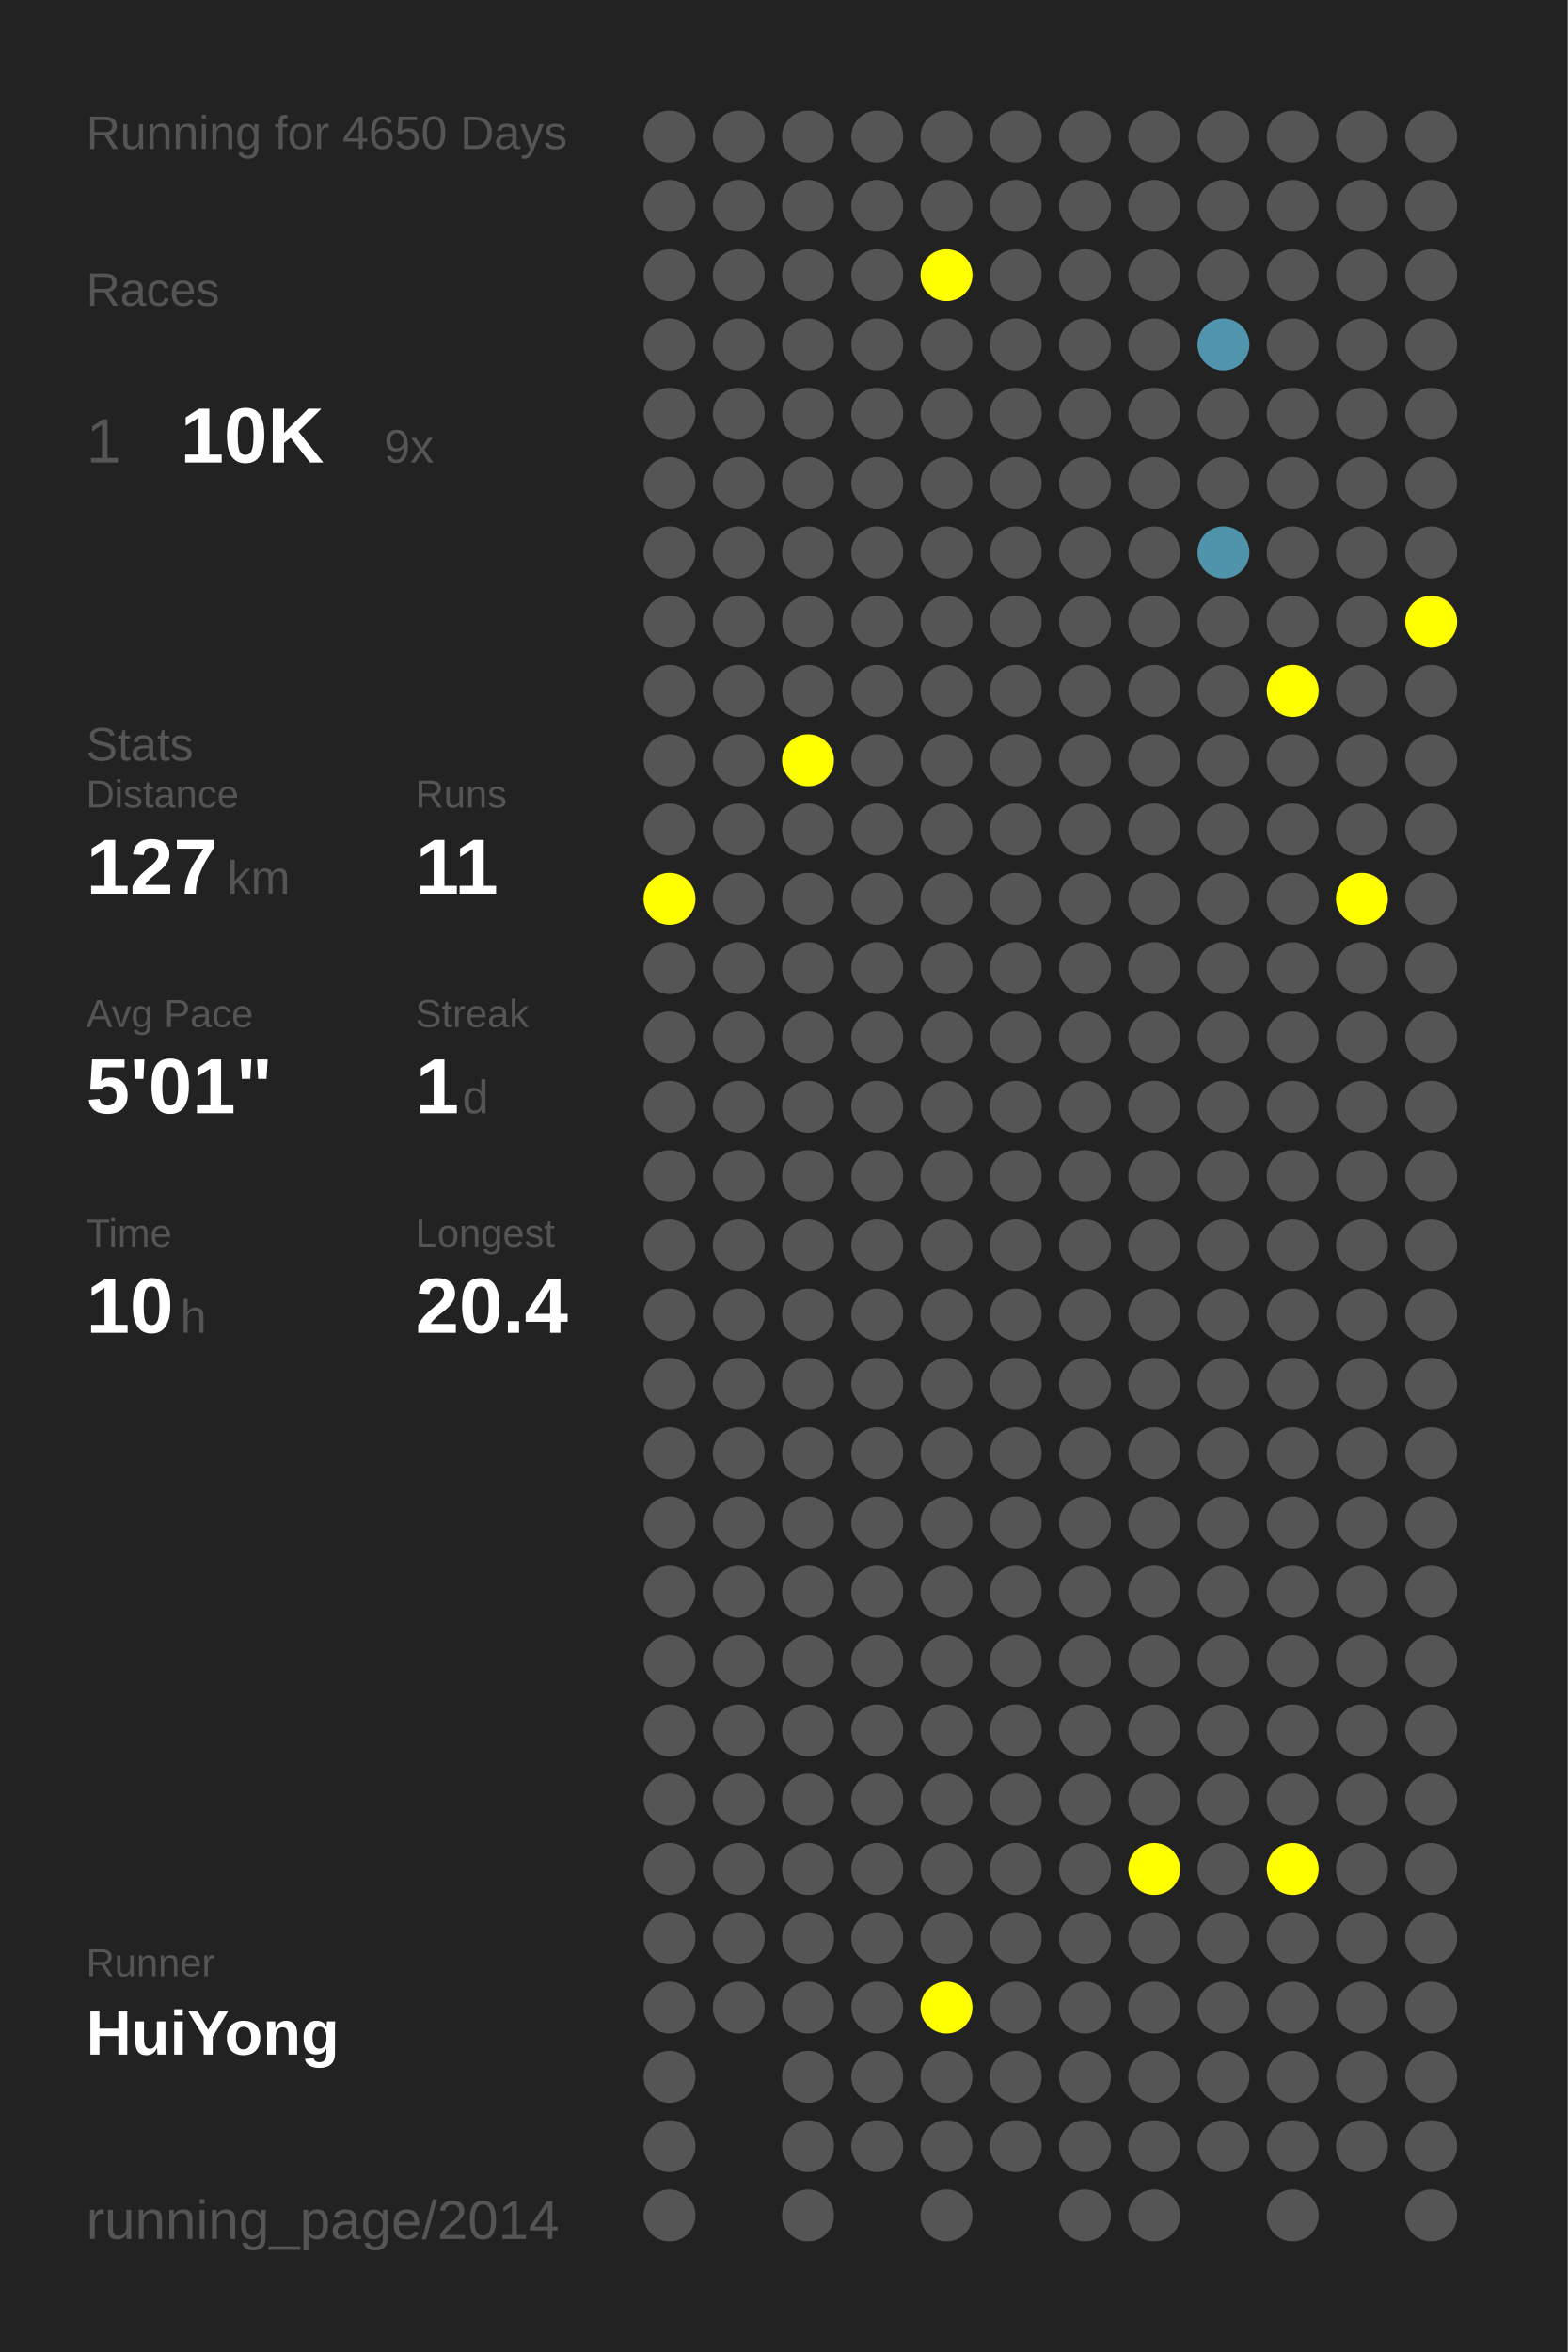
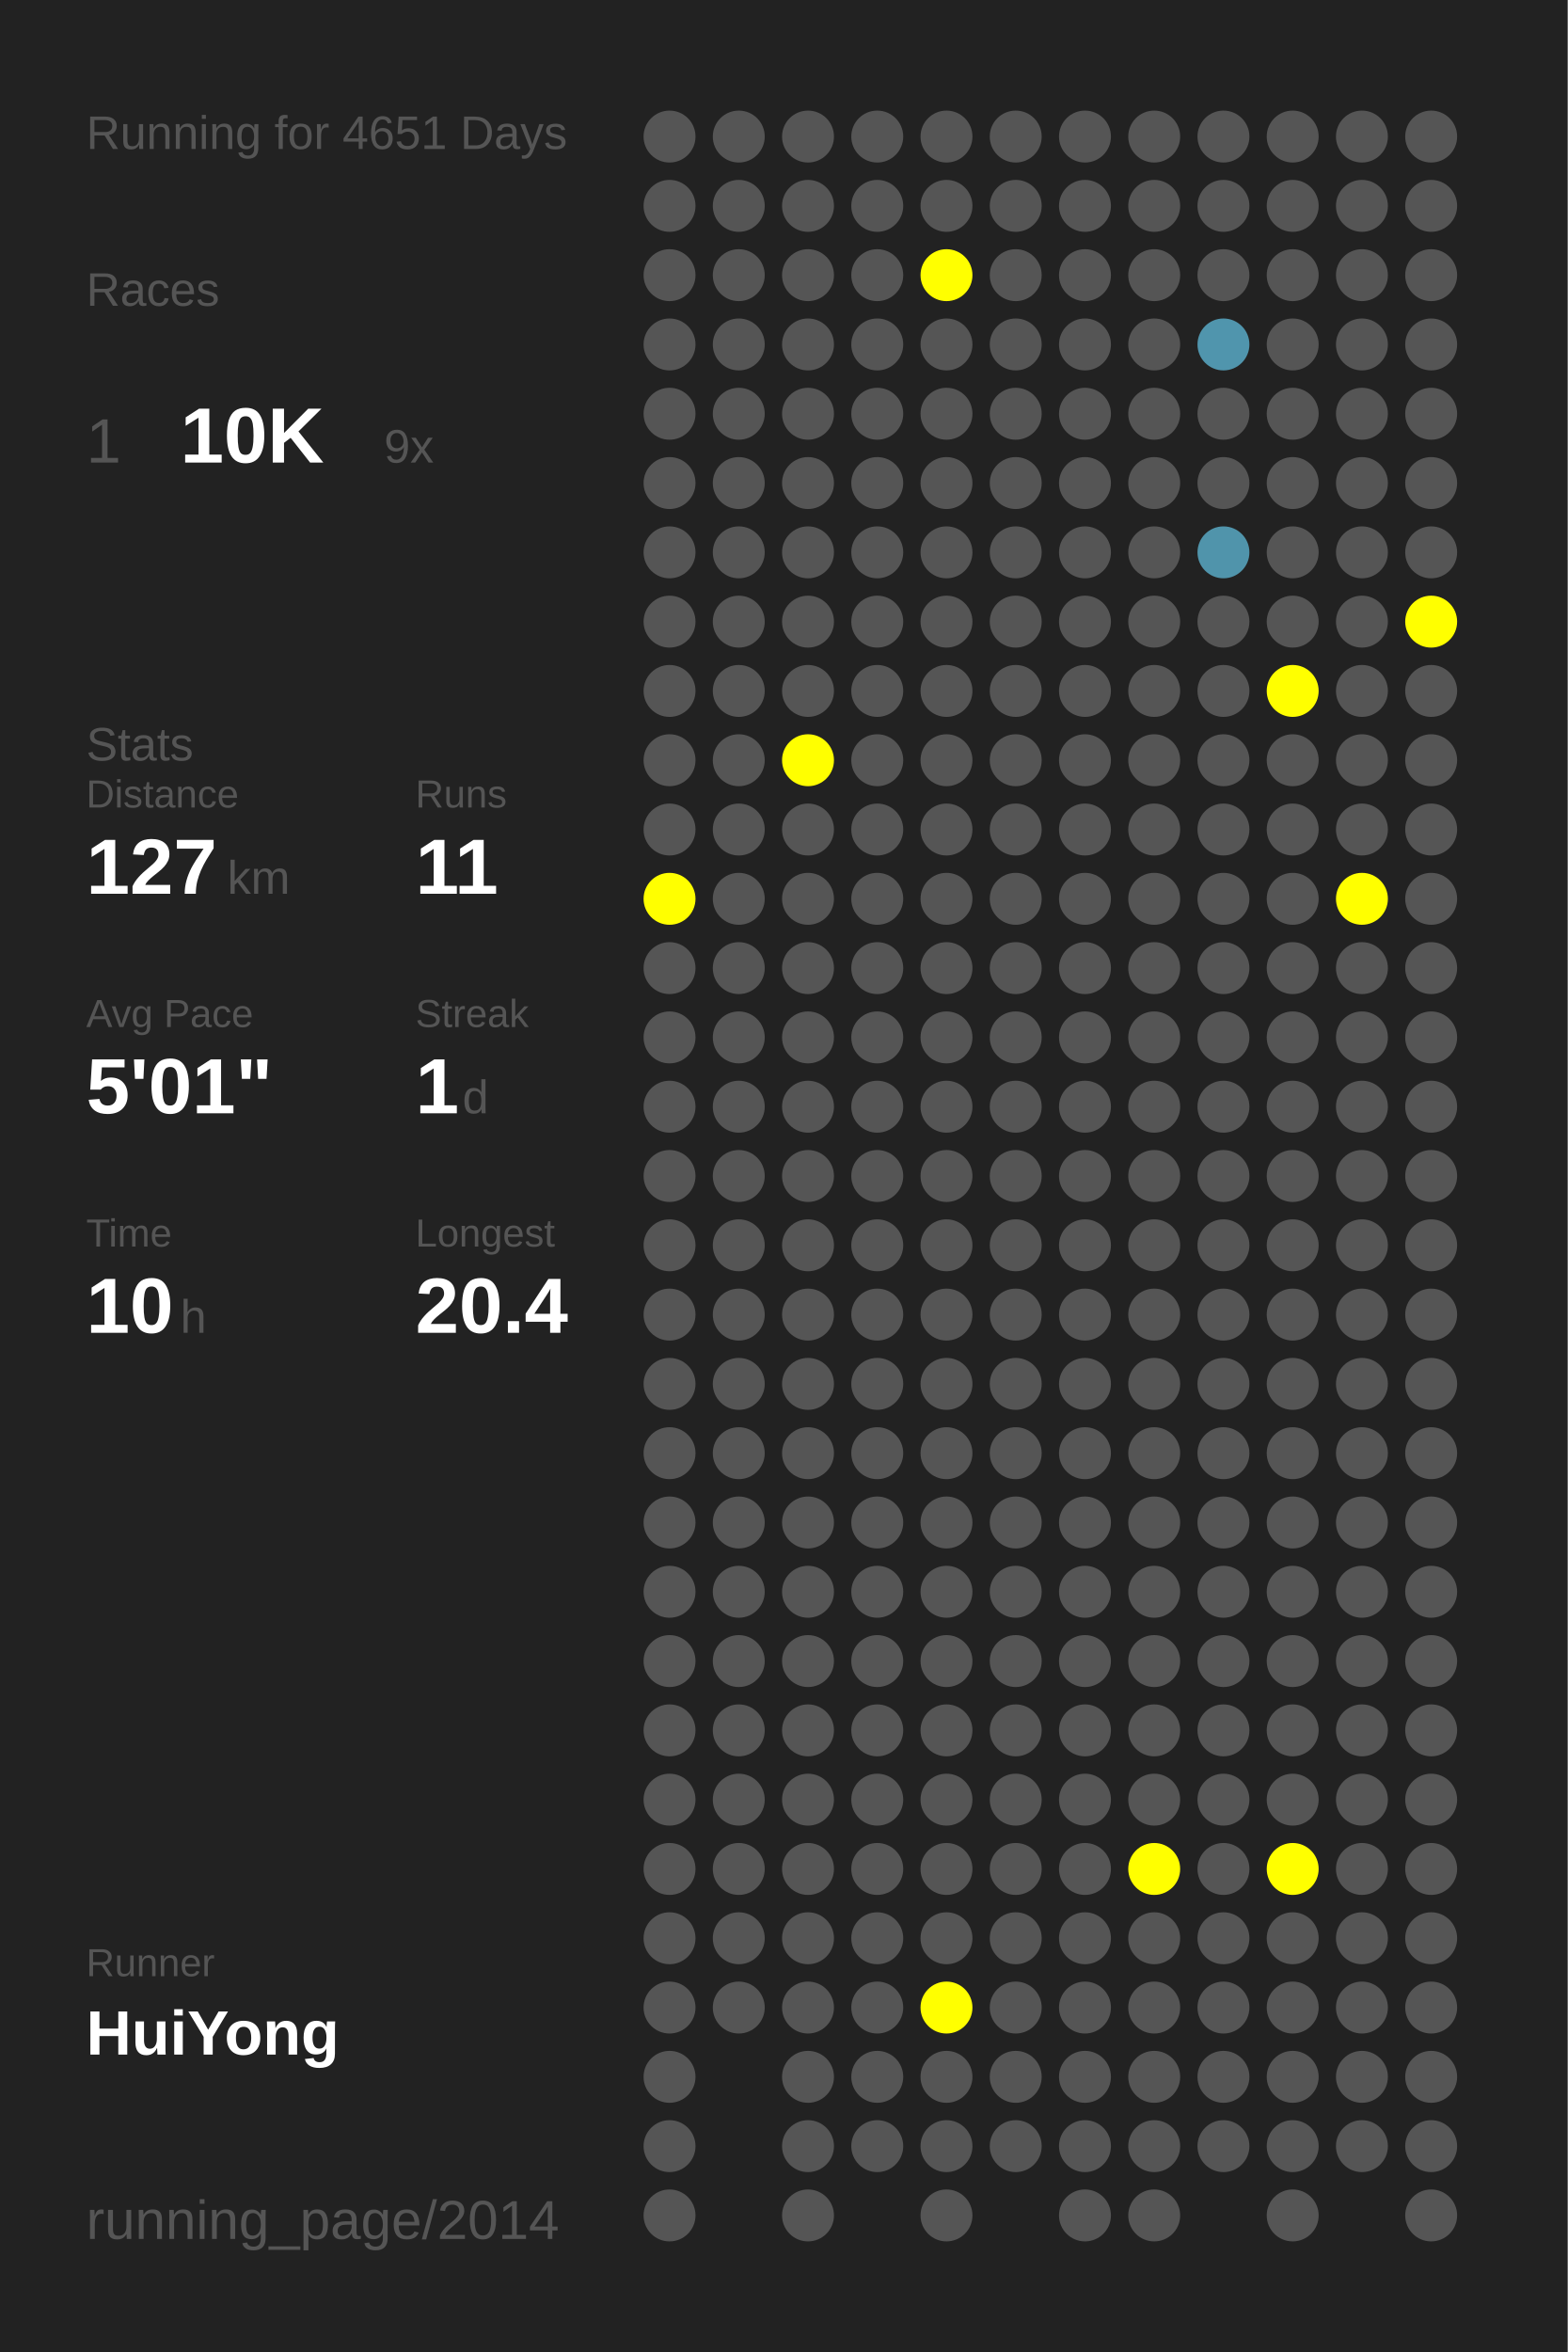
<svg xmlns="http://www.w3.org/2000/svg" baseProfile="full" height="300mm" version="1.1" viewBox="0,0,200,300" width="200mm">
  <defs />
  <rect fill="#222222" height="300" width="200" x="0" y="0" />
-   <text fill="#555555" style="font-size:6px; font-family:Arial;" x="11" y="19">Running for 4650 Days</text>
+   <text fill="#555555" style="font-size:6px; font-family:Arial;" x="11" y="19">Running for 4651 Days</text>
  <text fill="#555555" style="font-size:6px; font-family:Arial;" x="11" y="39">Races</text>
  <text fill="#555555" style="font-size:8px; font-family:Arial;" x="11" y="59">1</text>
  <text fill="#FFFFFF" style="font-size:10px; font-family:Arial; font-weight:bold;" x="23" y="59">10K</text>
  <text fill="#555555" style="font-size:6px; font-family:Arial;" x="49" y="59">9x</text>
  <text fill="#555555" style="font-size:6px; font-family:Arial;" x="11" y="97">Stats</text>
  <text fill="#555555" style="font-size:5px; font-family:Arial;" x="11" y="103">Distance</text>
  <text fill="#FFFFFF" style="font-size:10px; font-family:Arial; font-weight:bold;" x="11" y="114">127</text>
  <text fill="#555555" style="font-size:6px; font-family:Arial;" x="29" y="114">km</text>
  <text fill="#555555" style="font-size:5px; font-family:Arial;" x="53" y="103">Runs</text>
  <text fill="#FFFFFF" style="font-size:10px; font-family:Arial; font-weight:bold;" x="53" y="114">11</text>
  <text fill="#555555" style="font-size:5px; font-family:Arial;" x="11" y="131">Avg Pace</text>
  <text fill="#FFFFFF" style="font-size:10px; font-family:Arial; font-weight:bold;" x="11" y="142">5'01"</text>
  <text fill="#555555" style="font-size:5px; font-family:Arial;" x="53" y="131">Streak</text>
  <text fill="#FFFFFF" style="font-size:10px; font-family:Arial; font-weight:bold;" x="53" y="142">1</text>
  <text fill="#555555" style="font-size:6px; font-family:Arial;" x="59" y="142">d</text>
  <text fill="#555555" style="font-size:5px; font-family:Arial;" x="11" y="159">Time</text>
  <text fill="#FFFFFF" style="font-size:10px; font-family:Arial; font-weight:bold;" x="11" y="170">10</text>
  <text fill="#555555" style="font-size:6px; font-family:Arial;" x="23" y="170">h</text>
  <text fill="#555555" style="font-size:5px; font-family:Arial;" x="53" y="159">Longest</text>
  <text fill="#FFFFFF" style="font-size:10px; font-family:Arial; font-weight:bold;" x="53" y="170">20.4</text>
  <text fill="#555555" style="font-size:5px; font-family:Arial;" x="11" y="252.065">Runner</text>
  <text fill="#FFFFFF" style="font-size:8px; font-family:Arial; font-weight:bold;" x="11" y="262.065">HuiYong</text>
  <text fill="#555555" style="font-size:7px; font-family:Arial;" x="11" y="285.581">running_page/2014</text>
  <circle cx="85.417" cy="17.419" fill="#555555" r="3.312" />
  <circle cx="85.417" cy="26.258" fill="#555555" r="3.312" />
  <circle cx="85.417" cy="35.097" fill="#555555" r="3.312" />
  <circle cx="85.417" cy="43.935" fill="#555555" r="3.312" />
  <circle cx="85.417" cy="52.774" fill="#555555" r="3.312" />
  <circle cx="85.417" cy="61.613" fill="#555555" r="3.312" />
  <circle cx="85.417" cy="70.452" fill="#555555" r="3.312" />
  <circle cx="85.417" cy="79.29" fill="#555555" r="3.312" />
  <circle cx="85.417" cy="88.129" fill="#555555" r="3.312" />
  <circle cx="85.417" cy="96.968" fill="#555555" r="3.312" />
  <circle cx="85.417" cy="105.806" fill="#555555" r="3.312" />
  <circle cx="85.417" cy="114.645" fill="#FFFF00" r="3.312" />
  <circle cx="85.417" cy="123.484" fill="#555555" r="3.312" />
  <circle cx="85.417" cy="132.323" fill="#555555" r="3.312" />
  <circle cx="85.417" cy="141.161" fill="#555555" r="3.312" />
  <circle cx="85.417" cy="150" fill="#555555" r="3.312" />
  <circle cx="85.417" cy="158.839" fill="#555555" r="3.312" />
  <circle cx="85.417" cy="167.677" fill="#555555" r="3.312" />
  <circle cx="85.417" cy="176.516" fill="#555555" r="3.312" />
  <circle cx="85.417" cy="185.355" fill="#555555" r="3.312" />
  <circle cx="85.417" cy="194.194" fill="#555555" r="3.312" />
  <circle cx="85.417" cy="203.032" fill="#555555" r="3.312" />
  <circle cx="85.417" cy="211.871" fill="#555555" r="3.312" />
  <circle cx="85.417" cy="220.71" fill="#555555" r="3.312" />
  <circle cx="85.417" cy="229.548" fill="#555555" r="3.312" />
  <circle cx="85.417" cy="238.387" fill="#555555" r="3.312" />
  <circle cx="85.417" cy="247.226" fill="#555555" r="3.312" />
  <circle cx="85.417" cy="256.065" fill="#555555" r="3.312" />
  <circle cx="85.417" cy="264.903" fill="#555555" r="3.312" />
  <circle cx="85.417" cy="273.742" fill="#555555" r="3.312" />
  <circle cx="85.417" cy="282.581" fill="#555555" r="3.312" />
  <circle cx="94.25" cy="17.419" fill="#555555" r="3.312" />
  <circle cx="94.25" cy="26.258" fill="#555555" r="3.312" />
  <circle cx="94.25" cy="35.097" fill="#555555" r="3.312" />
  <circle cx="94.25" cy="43.935" fill="#555555" r="3.312" />
  <circle cx="94.25" cy="52.774" fill="#555555" r="3.312" />
  <circle cx="94.25" cy="61.613" fill="#555555" r="3.312" />
  <circle cx="94.25" cy="70.452" fill="#555555" r="3.312" />
  <circle cx="94.25" cy="79.29" fill="#555555" r="3.312" />
  <circle cx="94.25" cy="88.129" fill="#555555" r="3.312" />
  <circle cx="94.25" cy="96.968" fill="#555555" r="3.312" />
  <circle cx="94.25" cy="105.806" fill="#555555" r="3.312" />
  <circle cx="94.25" cy="114.645" fill="#555555" r="3.312" />
  <circle cx="94.25" cy="123.484" fill="#555555" r="3.312" />
  <circle cx="94.25" cy="132.323" fill="#555555" r="3.312" />
  <circle cx="94.25" cy="141.161" fill="#555555" r="3.312" />
  <circle cx="94.25" cy="150" fill="#555555" r="3.312" />
  <circle cx="94.25" cy="158.839" fill="#555555" r="3.312" />
  <circle cx="94.25" cy="167.677" fill="#555555" r="3.312" />
  <circle cx="94.25" cy="176.516" fill="#555555" r="3.312" />
  <circle cx="94.25" cy="185.355" fill="#555555" r="3.312" />
  <circle cx="94.25" cy="194.194" fill="#555555" r="3.312" />
  <circle cx="94.25" cy="203.032" fill="#555555" r="3.312" />
  <circle cx="94.25" cy="211.871" fill="#555555" r="3.312" />
  <circle cx="94.25" cy="220.71" fill="#555555" r="3.312" />
  <circle cx="94.25" cy="229.548" fill="#555555" r="3.312" />
  <circle cx="94.25" cy="238.387" fill="#555555" r="3.312" />
  <circle cx="94.25" cy="247.226" fill="#555555" r="3.312" />
  <circle cx="94.25" cy="256.065" fill="#555555" r="3.312" />
  <circle cx="103.083" cy="17.419" fill="#555555" r="3.312" />
  <circle cx="103.083" cy="26.258" fill="#555555" r="3.312" />
  <circle cx="103.083" cy="35.097" fill="#555555" r="3.312" />
  <circle cx="103.083" cy="43.935" fill="#555555" r="3.312" />
  <circle cx="103.083" cy="52.774" fill="#555555" r="3.312" />
  <circle cx="103.083" cy="61.613" fill="#555555" r="3.312" />
  <circle cx="103.083" cy="70.452" fill="#555555" r="3.312" />
  <circle cx="103.083" cy="79.29" fill="#555555" r="3.312" />
  <circle cx="103.083" cy="88.129" fill="#555555" r="3.312" />
  <circle cx="103.083" cy="96.968" fill="#FFFF00" r="3.312" />
  <circle cx="103.083" cy="105.806" fill="#555555" r="3.312" />
  <circle cx="103.083" cy="114.645" fill="#555555" r="3.312" />
  <circle cx="103.083" cy="123.484" fill="#555555" r="3.312" />
  <circle cx="103.083" cy="132.323" fill="#555555" r="3.312" />
  <circle cx="103.083" cy="141.161" fill="#555555" r="3.312" />
  <circle cx="103.083" cy="150" fill="#555555" r="3.312" />
  <circle cx="103.083" cy="158.839" fill="#555555" r="3.312" />
  <circle cx="103.083" cy="167.677" fill="#555555" r="3.312" />
  <circle cx="103.083" cy="176.516" fill="#555555" r="3.312" />
  <circle cx="103.083" cy="185.355" fill="#555555" r="3.312" />
  <circle cx="103.083" cy="194.194" fill="#555555" r="3.312" />
  <circle cx="103.083" cy="203.032" fill="#555555" r="3.312" />
  <circle cx="103.083" cy="211.871" fill="#555555" r="3.312" />
  <circle cx="103.083" cy="220.71" fill="#555555" r="3.312" />
  <circle cx="103.083" cy="229.548" fill="#555555" r="3.312" />
  <circle cx="103.083" cy="238.387" fill="#555555" r="3.312" />
  <circle cx="103.083" cy="247.226" fill="#555555" r="3.312" />
  <circle cx="103.083" cy="256.065" fill="#555555" r="3.312" />
  <circle cx="103.083" cy="264.903" fill="#555555" r="3.312" />
  <circle cx="103.083" cy="273.742" fill="#555555" r="3.312" />
  <circle cx="103.083" cy="282.581" fill="#555555" r="3.312" />
  <circle cx="111.917" cy="17.419" fill="#555555" r="3.312" />
  <circle cx="111.917" cy="26.258" fill="#555555" r="3.312" />
  <circle cx="111.917" cy="35.097" fill="#555555" r="3.312" />
  <circle cx="111.917" cy="43.935" fill="#555555" r="3.312" />
  <circle cx="111.917" cy="52.774" fill="#555555" r="3.312" />
  <circle cx="111.917" cy="61.613" fill="#555555" r="3.312" />
  <circle cx="111.917" cy="70.452" fill="#555555" r="3.312" />
  <circle cx="111.917" cy="79.29" fill="#555555" r="3.312" />
  <circle cx="111.917" cy="88.129" fill="#555555" r="3.312" />
  <circle cx="111.917" cy="96.968" fill="#555555" r="3.312" />
  <circle cx="111.917" cy="105.806" fill="#555555" r="3.312" />
  <circle cx="111.917" cy="114.645" fill="#555555" r="3.312" />
  <circle cx="111.917" cy="123.484" fill="#555555" r="3.312" />
  <circle cx="111.917" cy="132.323" fill="#555555" r="3.312" />
  <circle cx="111.917" cy="141.161" fill="#555555" r="3.312" />
  <circle cx="111.917" cy="150" fill="#555555" r="3.312" />
  <circle cx="111.917" cy="158.839" fill="#555555" r="3.312" />
  <circle cx="111.917" cy="167.677" fill="#555555" r="3.312" />
  <circle cx="111.917" cy="176.516" fill="#555555" r="3.312" />
  <circle cx="111.917" cy="185.355" fill="#555555" r="3.312" />
  <circle cx="111.917" cy="194.194" fill="#555555" r="3.312" />
  <circle cx="111.917" cy="203.032" fill="#555555" r="3.312" />
  <circle cx="111.917" cy="211.871" fill="#555555" r="3.312" />
  <circle cx="111.917" cy="220.71" fill="#555555" r="3.312" />
  <circle cx="111.917" cy="229.548" fill="#555555" r="3.312" />
  <circle cx="111.917" cy="238.387" fill="#555555" r="3.312" />
  <circle cx="111.917" cy="247.226" fill="#555555" r="3.312" />
  <circle cx="111.917" cy="256.065" fill="#555555" r="3.312" />
  <circle cx="111.917" cy="264.903" fill="#555555" r="3.312" />
  <circle cx="111.917" cy="273.742" fill="#555555" r="3.312" />
  <circle cx="120.75" cy="17.419" fill="#555555" r="3.312" />
  <circle cx="120.75" cy="26.258" fill="#555555" r="3.312" />
  <circle cx="120.75" cy="35.097" fill="#FFFF00" r="3.312" />
  <circle cx="120.75" cy="43.935" fill="#555555" r="3.312" />
  <circle cx="120.75" cy="52.774" fill="#555555" r="3.312" />
  <circle cx="120.75" cy="61.613" fill="#555555" r="3.312" />
  <circle cx="120.75" cy="70.452" fill="#555555" r="3.312" />
  <circle cx="120.75" cy="79.29" fill="#555555" r="3.312" />
  <circle cx="120.75" cy="88.129" fill="#555555" r="3.312" />
  <circle cx="120.75" cy="96.968" fill="#555555" r="3.312" />
  <circle cx="120.75" cy="105.806" fill="#555555" r="3.312" />
  <circle cx="120.75" cy="114.645" fill="#555555" r="3.312" />
  <circle cx="120.75" cy="123.484" fill="#555555" r="3.312" />
  <circle cx="120.75" cy="132.323" fill="#555555" r="3.312" />
  <circle cx="120.75" cy="141.161" fill="#555555" r="3.312" />
  <circle cx="120.75" cy="150" fill="#555555" r="3.312" />
  <circle cx="120.75" cy="158.839" fill="#555555" r="3.312" />
  <circle cx="120.75" cy="167.677" fill="#555555" r="3.312" />
  <circle cx="120.75" cy="176.516" fill="#555555" r="3.312" />
  <circle cx="120.75" cy="185.355" fill="#555555" r="3.312" />
  <circle cx="120.75" cy="194.194" fill="#555555" r="3.312" />
  <circle cx="120.75" cy="203.032" fill="#555555" r="3.312" />
  <circle cx="120.75" cy="211.871" fill="#555555" r="3.312" />
  <circle cx="120.75" cy="220.71" fill="#555555" r="3.312" />
  <circle cx="120.75" cy="229.548" fill="#555555" r="3.312" />
  <circle cx="120.75" cy="238.387" fill="#555555" r="3.312" />
  <circle cx="120.75" cy="247.226" fill="#555555" r="3.312" />
  <circle cx="120.75" cy="256.065" fill="#FFFF00" r="3.312" />
  <circle cx="120.75" cy="264.903" fill="#555555" r="3.312" />
  <circle cx="120.75" cy="273.742" fill="#555555" r="3.312" />
  <circle cx="120.75" cy="282.581" fill="#555555" r="3.312" />
  <circle cx="129.583" cy="17.419" fill="#555555" r="3.312" />
  <circle cx="129.583" cy="26.258" fill="#555555" r="3.312" />
  <circle cx="129.583" cy="35.097" fill="#555555" r="3.312" />
  <circle cx="129.583" cy="43.935" fill="#555555" r="3.312" />
  <circle cx="129.583" cy="52.774" fill="#555555" r="3.312" />
  <circle cx="129.583" cy="61.613" fill="#555555" r="3.312" />
  <circle cx="129.583" cy="70.452" fill="#555555" r="3.312" />
  <circle cx="129.583" cy="79.29" fill="#555555" r="3.312" />
  <circle cx="129.583" cy="88.129" fill="#555555" r="3.312" />
  <circle cx="129.583" cy="96.968" fill="#555555" r="3.312" />
  <circle cx="129.583" cy="105.806" fill="#555555" r="3.312" />
  <circle cx="129.583" cy="114.645" fill="#555555" r="3.312" />
  <circle cx="129.583" cy="123.484" fill="#555555" r="3.312" />
  <circle cx="129.583" cy="132.323" fill="#555555" r="3.312" />
  <circle cx="129.583" cy="141.161" fill="#555555" r="3.312" />
  <circle cx="129.583" cy="150" fill="#555555" r="3.312" />
  <circle cx="129.583" cy="158.839" fill="#555555" r="3.312" />
  <circle cx="129.583" cy="167.677" fill="#555555" r="3.312" />
  <circle cx="129.583" cy="176.516" fill="#555555" r="3.312" />
  <circle cx="129.583" cy="185.355" fill="#555555" r="3.312" />
  <circle cx="129.583" cy="194.194" fill="#555555" r="3.312" />
  <circle cx="129.583" cy="203.032" fill="#555555" r="3.312" />
  <circle cx="129.583" cy="211.871" fill="#555555" r="3.312" />
  <circle cx="129.583" cy="220.71" fill="#555555" r="3.312" />
  <circle cx="129.583" cy="229.548" fill="#555555" r="3.312" />
  <circle cx="129.583" cy="238.387" fill="#555555" r="3.312" />
  <circle cx="129.583" cy="247.226" fill="#555555" r="3.312" />
  <circle cx="129.583" cy="256.065" fill="#555555" r="3.312" />
  <circle cx="129.583" cy="264.903" fill="#555555" r="3.312" />
  <circle cx="129.583" cy="273.742" fill="#555555" r="3.312" />
  <circle cx="138.417" cy="17.419" fill="#555555" r="3.312" />
  <circle cx="138.417" cy="26.258" fill="#555555" r="3.312" />
  <circle cx="138.417" cy="35.097" fill="#555555" r="3.312" />
  <circle cx="138.417" cy="43.935" fill="#555555" r="3.312" />
  <circle cx="138.417" cy="52.774" fill="#555555" r="3.312" />
  <circle cx="138.417" cy="61.613" fill="#555555" r="3.312" />
  <circle cx="138.417" cy="70.452" fill="#555555" r="3.312" />
  <circle cx="138.417" cy="79.29" fill="#555555" r="3.312" />
  <circle cx="138.417" cy="88.129" fill="#555555" r="3.312" />
  <circle cx="138.417" cy="96.968" fill="#555555" r="3.312" />
  <circle cx="138.417" cy="105.806" fill="#555555" r="3.312" />
  <circle cx="138.417" cy="114.645" fill="#555555" r="3.312" />
  <circle cx="138.417" cy="123.484" fill="#555555" r="3.312" />
  <circle cx="138.417" cy="132.323" fill="#555555" r="3.312" />
  <circle cx="138.417" cy="141.161" fill="#555555" r="3.312" />
  <circle cx="138.417" cy="150" fill="#555555" r="3.312" />
  <circle cx="138.417" cy="158.839" fill="#555555" r="3.312" />
  <circle cx="138.417" cy="167.677" fill="#555555" r="3.312" />
  <circle cx="138.417" cy="176.516" fill="#555555" r="3.312" />
  <circle cx="138.417" cy="185.355" fill="#555555" r="3.312" />
  <circle cx="138.417" cy="194.194" fill="#555555" r="3.312" />
  <circle cx="138.417" cy="203.032" fill="#555555" r="3.312" />
  <circle cx="138.417" cy="211.871" fill="#555555" r="3.312" />
  <circle cx="138.417" cy="220.71" fill="#555555" r="3.312" />
  <circle cx="138.417" cy="229.548" fill="#555555" r="3.312" />
  <circle cx="138.417" cy="238.387" fill="#555555" r="3.312" />
  <circle cx="138.417" cy="247.226" fill="#555555" r="3.312" />
  <circle cx="138.417" cy="256.065" fill="#555555" r="3.312" />
  <circle cx="138.417" cy="264.903" fill="#555555" r="3.312" />
  <circle cx="138.417" cy="273.742" fill="#555555" r="3.312" />
  <circle cx="138.417" cy="282.581" fill="#555555" r="3.312" />
  <circle cx="147.25" cy="17.419" fill="#555555" r="3.312" />
  <circle cx="147.25" cy="26.258" fill="#555555" r="3.312" />
  <circle cx="147.25" cy="35.097" fill="#555555" r="3.312" />
  <circle cx="147.25" cy="43.935" fill="#555555" r="3.312" />
  <circle cx="147.25" cy="52.774" fill="#555555" r="3.312" />
  <circle cx="147.25" cy="61.613" fill="#555555" r="3.312" />
  <circle cx="147.25" cy="70.452" fill="#555555" r="3.312" />
  <circle cx="147.25" cy="79.29" fill="#555555" r="3.312" />
  <circle cx="147.25" cy="88.129" fill="#555555" r="3.312" />
  <circle cx="147.25" cy="96.968" fill="#555555" r="3.312" />
  <circle cx="147.25" cy="105.806" fill="#555555" r="3.312" />
  <circle cx="147.25" cy="114.645" fill="#555555" r="3.312" />
  <circle cx="147.25" cy="123.484" fill="#555555" r="3.312" />
  <circle cx="147.25" cy="132.323" fill="#555555" r="3.312" />
  <circle cx="147.25" cy="141.161" fill="#555555" r="3.312" />
  <circle cx="147.25" cy="150" fill="#555555" r="3.312" />
  <circle cx="147.25" cy="158.839" fill="#555555" r="3.312" />
  <circle cx="147.25" cy="167.677" fill="#555555" r="3.312" />
  <circle cx="147.25" cy="176.516" fill="#555555" r="3.312" />
  <circle cx="147.25" cy="185.355" fill="#555555" r="3.312" />
  <circle cx="147.25" cy="194.194" fill="#555555" r="3.312" />
  <circle cx="147.25" cy="203.032" fill="#555555" r="3.312" />
  <circle cx="147.25" cy="211.871" fill="#555555" r="3.312" />
  <circle cx="147.25" cy="220.71" fill="#555555" r="3.312" />
  <circle cx="147.25" cy="229.548" fill="#555555" r="3.312" />
  <circle cx="147.25" cy="238.387" fill="#FFFF00" r="3.312" />
  <circle cx="147.25" cy="247.226" fill="#555555" r="3.312" />
  <circle cx="147.25" cy="256.065" fill="#555555" r="3.312" />
  <circle cx="147.25" cy="264.903" fill="#555555" r="3.312" />
  <circle cx="147.25" cy="273.742" fill="#555555" r="3.312" />
  <circle cx="147.25" cy="282.581" fill="#555555" r="3.312" />
  <circle cx="156.083" cy="17.419" fill="#555555" r="3.312" />
  <circle cx="156.083" cy="26.258" fill="#555555" r="3.312" />
  <circle cx="156.083" cy="35.097" fill="#555555" r="3.312" />
  <circle cx="156.083" cy="43.935" fill="#5095ad" r="3.312" />
  <circle cx="156.083" cy="52.774" fill="#555555" r="3.312" />
  <circle cx="156.083" cy="61.613" fill="#555555" r="3.312" />
  <circle cx="156.083" cy="70.452" fill="#5094ab" r="3.312" />
  <circle cx="156.083" cy="79.29" fill="#555555" r="3.312" />
  <circle cx="156.083" cy="88.129" fill="#555555" r="3.312" />
  <circle cx="156.083" cy="96.968" fill="#555555" r="3.312" />
  <circle cx="156.083" cy="105.806" fill="#555555" r="3.312" />
  <circle cx="156.083" cy="114.645" fill="#555555" r="3.312" />
  <circle cx="156.083" cy="123.484" fill="#555555" r="3.312" />
  <circle cx="156.083" cy="132.323" fill="#555555" r="3.312" />
  <circle cx="156.083" cy="141.161" fill="#555555" r="3.312" />
  <circle cx="156.083" cy="150" fill="#555555" r="3.312" />
  <circle cx="156.083" cy="158.839" fill="#555555" r="3.312" />
  <circle cx="156.083" cy="167.677" fill="#555555" r="3.312" />
  <circle cx="156.083" cy="176.516" fill="#555555" r="3.312" />
  <circle cx="156.083" cy="185.355" fill="#555555" r="3.312" />
  <circle cx="156.083" cy="194.194" fill="#555555" r="3.312" />
  <circle cx="156.083" cy="203.032" fill="#555555" r="3.312" />
  <circle cx="156.083" cy="211.871" fill="#555555" r="3.312" />
  <circle cx="156.083" cy="220.71" fill="#555555" r="3.312" />
  <circle cx="156.083" cy="229.548" fill="#555555" r="3.312" />
  <circle cx="156.083" cy="238.387" fill="#555555" r="3.312" />
  <circle cx="156.083" cy="247.226" fill="#555555" r="3.312" />
  <circle cx="156.083" cy="256.065" fill="#555555" r="3.312" />
  <circle cx="156.083" cy="264.903" fill="#555555" r="3.312" />
  <circle cx="156.083" cy="273.742" fill="#555555" r="3.312" />
  <circle cx="164.917" cy="17.419" fill="#555555" r="3.312" />
  <circle cx="164.917" cy="26.258" fill="#555555" r="3.312" />
  <circle cx="164.917" cy="35.097" fill="#555555" r="3.312" />
  <circle cx="164.917" cy="43.935" fill="#555555" r="3.312" />
  <circle cx="164.917" cy="52.774" fill="#555555" r="3.312" />
  <circle cx="164.917" cy="61.613" fill="#555555" r="3.312" />
  <circle cx="164.917" cy="70.452" fill="#555555" r="3.312" />
  <circle cx="164.917" cy="79.29" fill="#555555" r="3.312" />
  <circle cx="164.917" cy="88.129" fill="#FFFF00" r="3.312" />
  <circle cx="164.917" cy="96.968" fill="#555555" r="3.312" />
  <circle cx="164.917" cy="105.806" fill="#555555" r="3.312" />
  <circle cx="164.917" cy="114.645" fill="#555555" r="3.312" />
  <circle cx="164.917" cy="123.484" fill="#555555" r="3.312" />
  <circle cx="164.917" cy="132.323" fill="#555555" r="3.312" />
  <circle cx="164.917" cy="141.161" fill="#555555" r="3.312" />
  <circle cx="164.917" cy="150" fill="#555555" r="3.312" />
  <circle cx="164.917" cy="158.839" fill="#555555" r="3.312" />
  <circle cx="164.917" cy="167.677" fill="#555555" r="3.312" />
  <circle cx="164.917" cy="176.516" fill="#555555" r="3.312" />
  <circle cx="164.917" cy="185.355" fill="#555555" r="3.312" />
  <circle cx="164.917" cy="194.194" fill="#555555" r="3.312" />
  <circle cx="164.917" cy="203.032" fill="#555555" r="3.312" />
  <circle cx="164.917" cy="211.871" fill="#555555" r="3.312" />
  <circle cx="164.917" cy="220.71" fill="#555555" r="3.312" />
  <circle cx="164.917" cy="229.548" fill="#555555" r="3.312" />
  <circle cx="164.917" cy="238.387" fill="#FFFF00" r="3.312" />
  <circle cx="164.917" cy="247.226" fill="#555555" r="3.312" />
  <circle cx="164.917" cy="256.065" fill="#555555" r="3.312" />
  <circle cx="164.917" cy="264.903" fill="#555555" r="3.312" />
  <circle cx="164.917" cy="273.742" fill="#555555" r="3.312" />
  <circle cx="164.917" cy="282.581" fill="#555555" r="3.312" />
  <circle cx="173.75" cy="17.419" fill="#555555" r="3.312" />
  <circle cx="173.75" cy="26.258" fill="#555555" r="3.312" />
  <circle cx="173.75" cy="35.097" fill="#555555" r="3.312" />
  <circle cx="173.75" cy="43.935" fill="#555555" r="3.312" />
  <circle cx="173.75" cy="52.774" fill="#555555" r="3.312" />
  <circle cx="173.75" cy="61.613" fill="#555555" r="3.312" />
  <circle cx="173.75" cy="70.452" fill="#555555" r="3.312" />
  <circle cx="173.75" cy="79.29" fill="#555555" r="3.312" />
  <circle cx="173.75" cy="88.129" fill="#555555" r="3.312" />
  <circle cx="173.75" cy="96.968" fill="#555555" r="3.312" />
  <circle cx="173.75" cy="105.806" fill="#555555" r="3.312" />
  <circle cx="173.75" cy="114.645" fill="#FFFF00" r="3.312" />
  <circle cx="173.75" cy="123.484" fill="#555555" r="3.312" />
  <circle cx="173.75" cy="132.323" fill="#555555" r="3.312" />
  <circle cx="173.75" cy="141.161" fill="#555555" r="3.312" />
  <circle cx="173.75" cy="150" fill="#555555" r="3.312" />
  <circle cx="173.75" cy="158.839" fill="#555555" r="3.312" />
  <circle cx="173.75" cy="167.677" fill="#555555" r="3.312" />
  <circle cx="173.75" cy="176.516" fill="#555555" r="3.312" />
  <circle cx="173.75" cy="185.355" fill="#555555" r="3.312" />
  <circle cx="173.75" cy="194.194" fill="#555555" r="3.312" />
  <circle cx="173.75" cy="203.032" fill="#555555" r="3.312" />
  <circle cx="173.75" cy="211.871" fill="#555555" r="3.312" />
  <circle cx="173.75" cy="220.71" fill="#555555" r="3.312" />
  <circle cx="173.75" cy="229.548" fill="#555555" r="3.312" />
  <circle cx="173.75" cy="238.387" fill="#555555" r="3.312" />
  <circle cx="173.75" cy="247.226" fill="#555555" r="3.312" />
  <circle cx="173.75" cy="256.065" fill="#555555" r="3.312" />
  <circle cx="173.75" cy="264.903" fill="#555555" r="3.312" />
  <circle cx="173.75" cy="273.742" fill="#555555" r="3.312" />
  <circle cx="182.583" cy="17.419" fill="#555555" r="3.312" />
  <circle cx="182.583" cy="26.258" fill="#555555" r="3.312" />
  <circle cx="182.583" cy="35.097" fill="#555555" r="3.312" />
  <circle cx="182.583" cy="43.935" fill="#555555" r="3.312" />
  <circle cx="182.583" cy="52.774" fill="#555555" r="3.312" />
  <circle cx="182.583" cy="61.613" fill="#555555" r="3.312" />
  <circle cx="182.583" cy="70.452" fill="#555555" r="3.312" />
  <circle cx="182.583" cy="79.29" fill="#FFFF00" r="3.312" />
  <circle cx="182.583" cy="88.129" fill="#555555" r="3.312" />
  <circle cx="182.583" cy="96.968" fill="#555555" r="3.312" />
  <circle cx="182.583" cy="105.806" fill="#555555" r="3.312" />
  <circle cx="182.583" cy="114.645" fill="#555555" r="3.312" />
  <circle cx="182.583" cy="123.484" fill="#555555" r="3.312" />
  <circle cx="182.583" cy="132.323" fill="#555555" r="3.312" />
  <circle cx="182.583" cy="141.161" fill="#555555" r="3.312" />
  <circle cx="182.583" cy="150" fill="#555555" r="3.312" />
  <circle cx="182.583" cy="158.839" fill="#555555" r="3.312" />
  <circle cx="182.583" cy="167.677" fill="#555555" r="3.312" />
  <circle cx="182.583" cy="176.516" fill="#555555" r="3.312" />
  <circle cx="182.583" cy="185.355" fill="#555555" r="3.312" />
  <circle cx="182.583" cy="194.194" fill="#555555" r="3.312" />
  <circle cx="182.583" cy="203.032" fill="#555555" r="3.312" />
  <circle cx="182.583" cy="211.871" fill="#555555" r="3.312" />
  <circle cx="182.583" cy="220.71" fill="#555555" r="3.312" />
  <circle cx="182.583" cy="229.548" fill="#555555" r="3.312" />
  <circle cx="182.583" cy="238.387" fill="#555555" r="3.312" />
  <circle cx="182.583" cy="247.226" fill="#555555" r="3.312" />
  <circle cx="182.583" cy="256.065" fill="#555555" r="3.312" />
  <circle cx="182.583" cy="264.903" fill="#555555" r="3.312" />
  <circle cx="182.583" cy="273.742" fill="#555555" r="3.312" />
  <circle cx="182.583" cy="282.581" fill="#555555" r="3.312" />
</svg>
